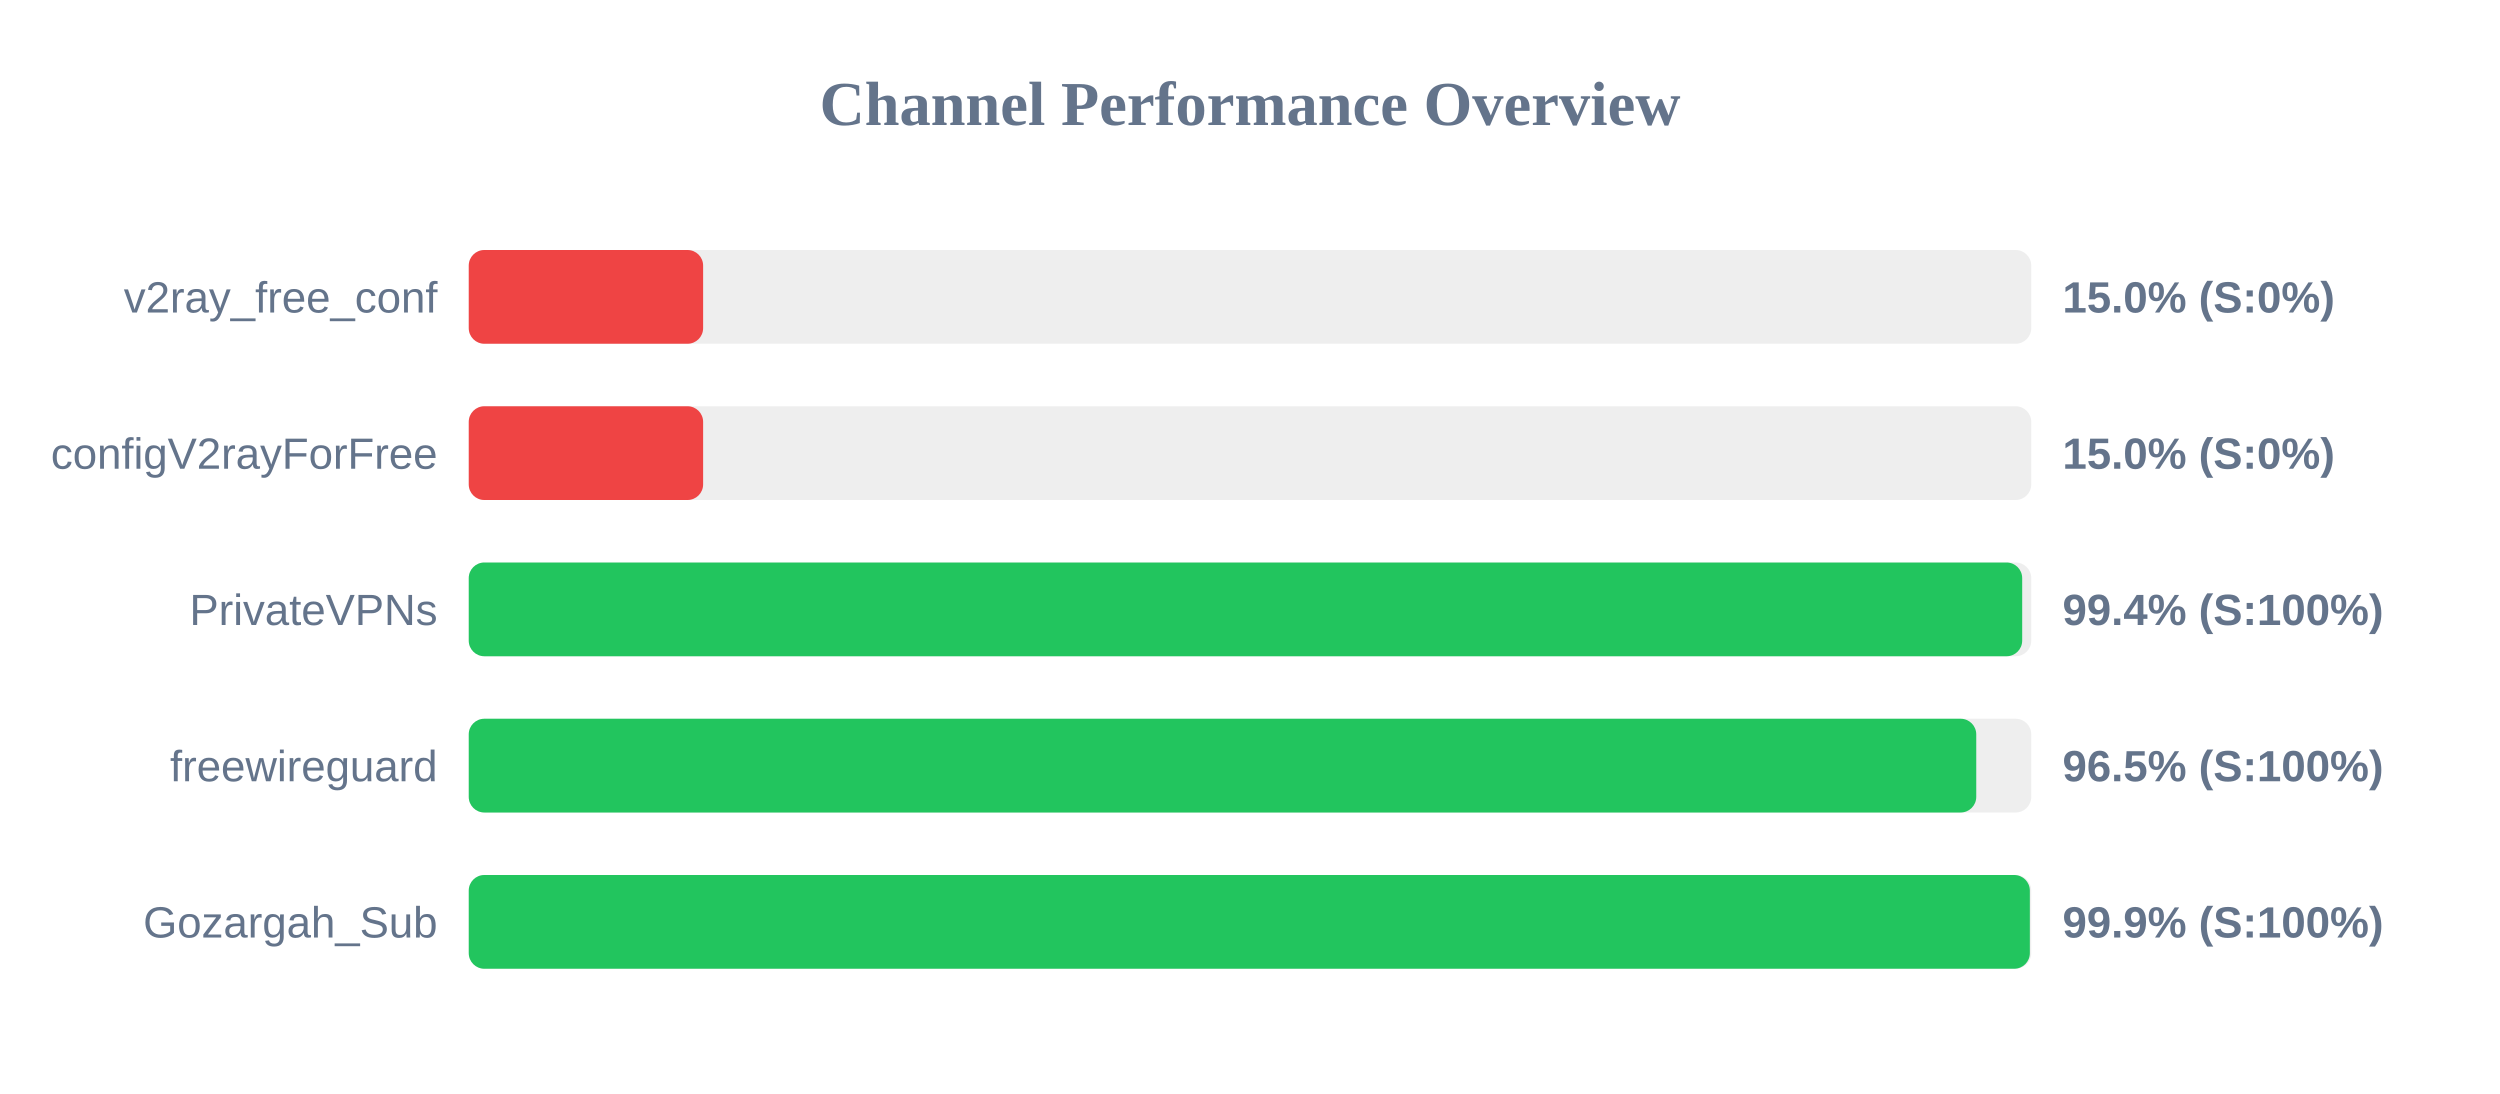
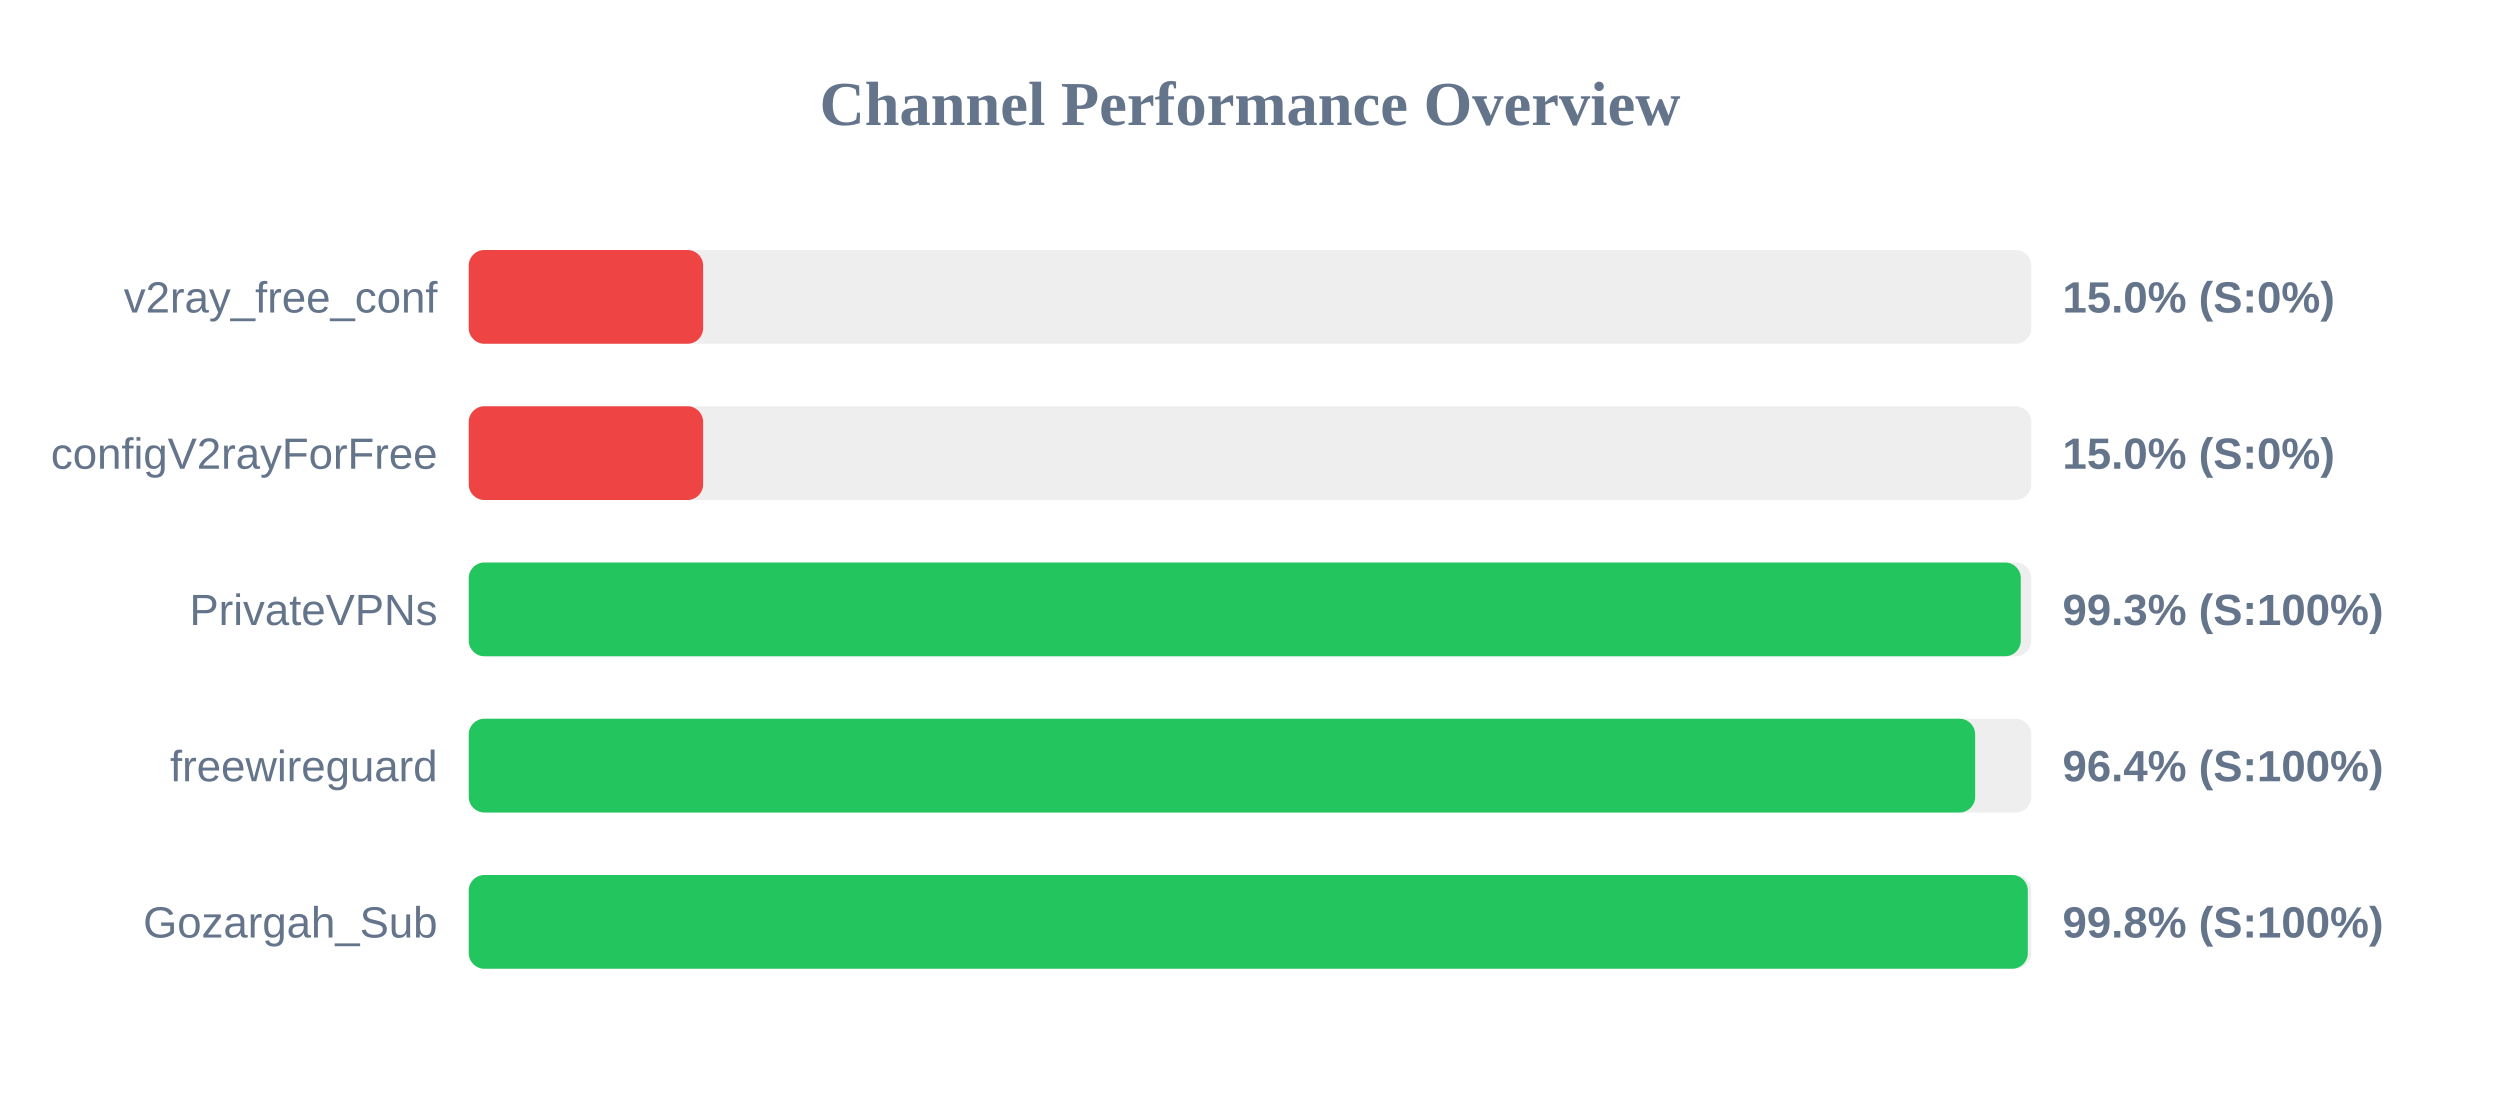
<svg xmlns="http://www.w3.org/2000/svg" width="800" height="350" version="1.1">
  <style>
        .row { font: 14px Arial; fill: #64748b; }
        .score { font: bold 14px Arial; fill: #64748b; }
    </style>
  <text x="400" y="40" text-anchor="middle" font-size="20px" font-weight="bold" fill="#64748b">Channel Performance Overview</text>
  <rect x="150" y="80" width="500" height="30" fill="#eee" rx="5" />
  <rect x="150" y="80" width="75.0" height="30" fill="#ef4444" rx="5" />
  <text x="140" y="100" text-anchor="end" class="row">v2ray_free_conf</text>
  <text x="660" y="100" text-anchor="start" class="score">15.0% (S:0%)</text>
  <rect x="150" y="130" width="500" height="30" fill="#eee" rx="5" />
  <rect x="150" y="130" width="75.0" height="30" fill="#ef4444" rx="5" />
  <text x="140" y="150" text-anchor="end" class="row">configV2rayForFree</text>
  <text x="660" y="150" text-anchor="start" class="score">15.0% (S:0%)</text>
  <rect x="150" y="180" width="500" height="30" fill="#eee" rx="5" />
-   <rect x="150" y="180" width="497.1" height="30" fill="#22c55e" rx="5" />
+   <rect x="150" y="180" width="496.65" height="30" fill="#22c55e" rx="5" />
  <text x="140" y="200" text-anchor="end" class="row">PrivateVPNs</text>
-   <text x="660" y="200" text-anchor="start" class="score">99.4% (S:100%)</text>
+   <text x="660" y="200" text-anchor="start" class="score">99.3% (S:100%)</text>
  <rect x="150" y="230" width="500" height="30" fill="#eee" rx="5" />
-   <rect x="150" y="230" width="482.4" height="30" fill="#22c55e" rx="5" />
+   <rect x="150" y="230" width="482.05" height="30" fill="#22c55e" rx="5" />
  <text x="140" y="250" text-anchor="end" class="row">freewireguard</text>
-   <text x="660" y="250" text-anchor="start" class="score">96.5% (S:100%)</text>
+   <text x="660" y="250" text-anchor="start" class="score">96.4% (S:100%)</text>
  <rect x="150" y="280" width="500" height="30" fill="#eee" rx="5" />
-   <rect x="150" y="280" width="499.55" height="30" fill="#22c55e" rx="5" />
+   <rect x="150" y="280" width="498.9" height="30" fill="#22c55e" rx="5" />
  <text x="140" y="300" text-anchor="end" class="row">Gozargah_Sub</text>
-   <text x="660" y="300" text-anchor="start" class="score">99.9% (S:100%)</text>
+   <text x="660" y="300" text-anchor="start" class="score">99.8% (S:100%)</text>
</svg>
